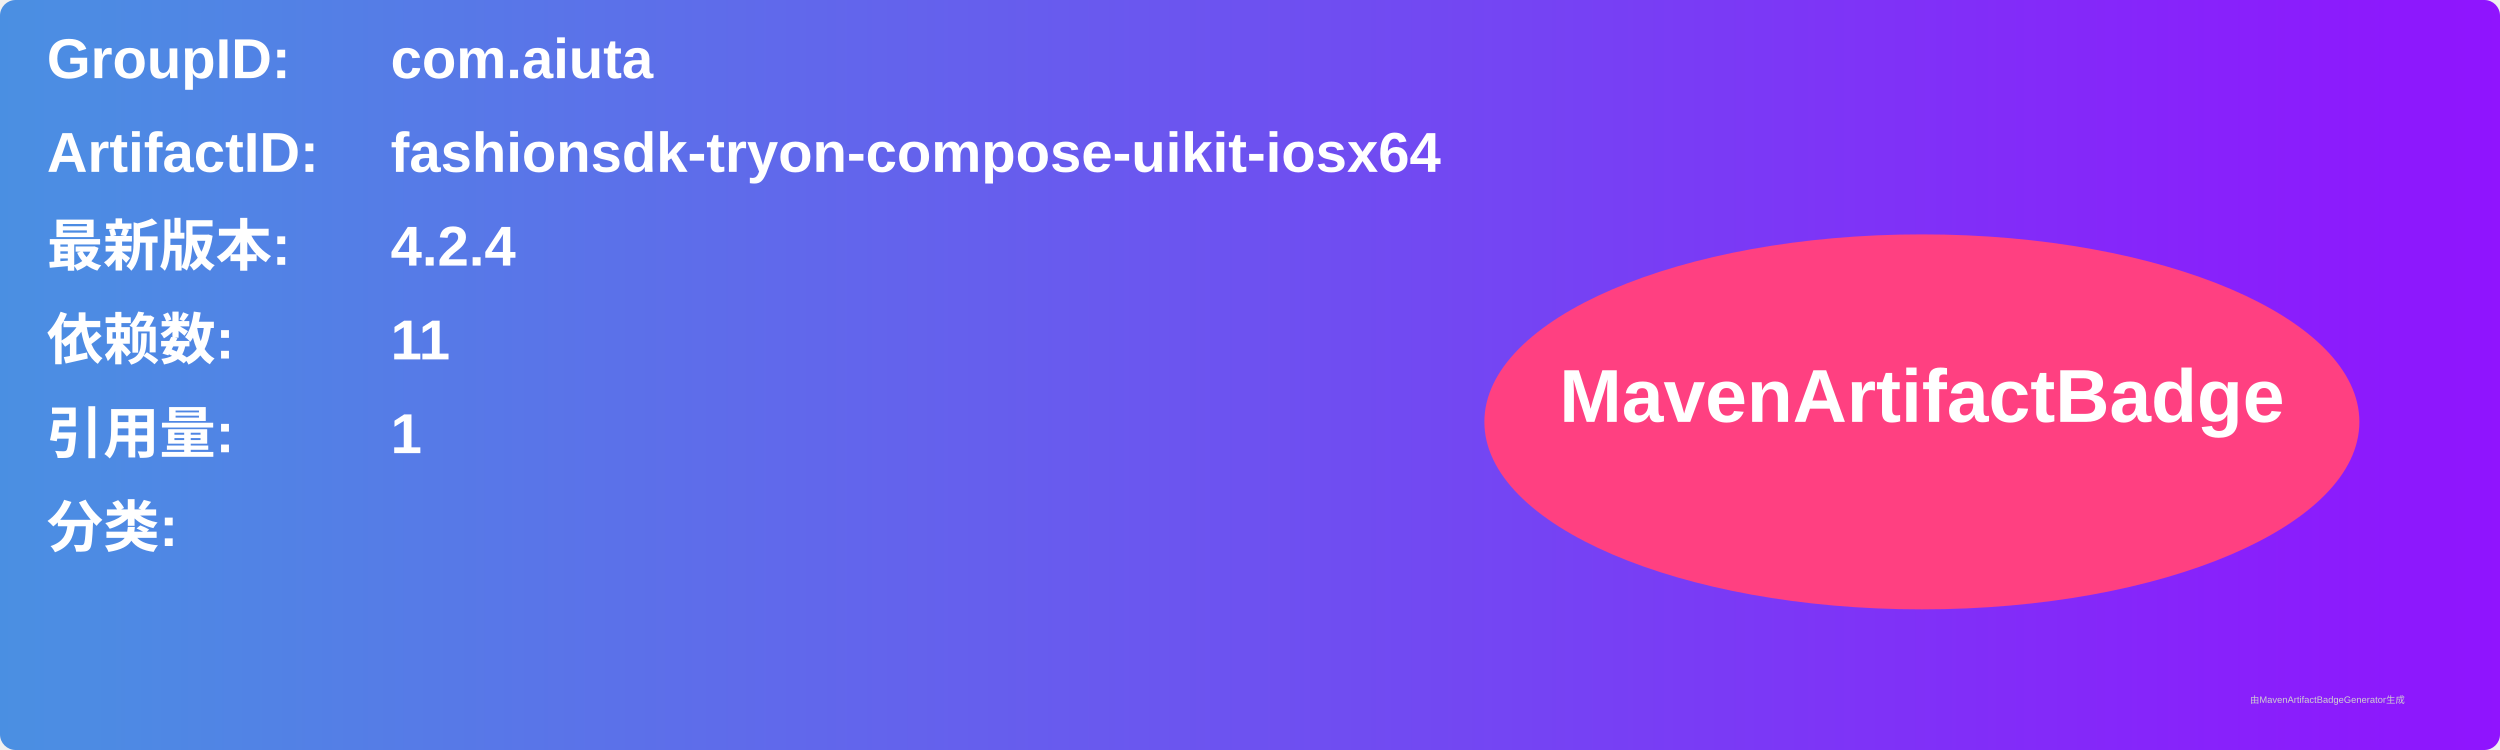
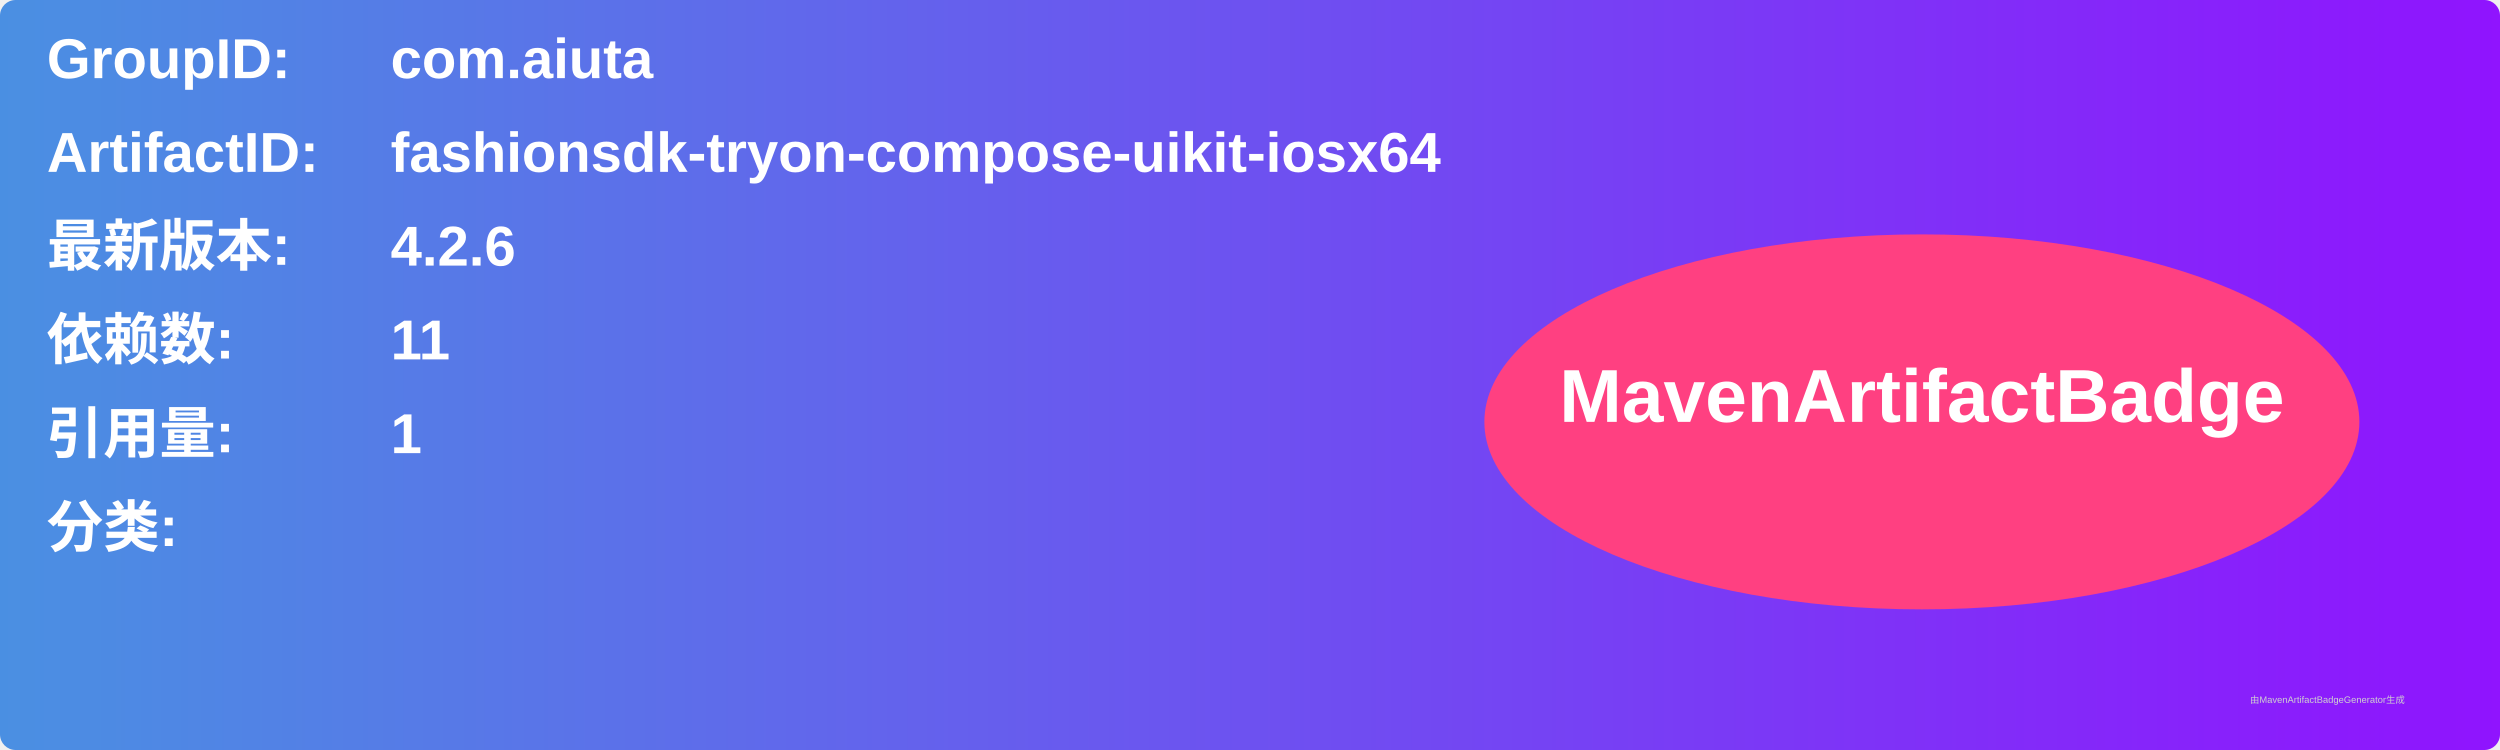
<svg xmlns="http://www.w3.org/2000/svg" width="800" height="240" viewBox="0 0 800 240">
  <linearGradient id="grad" x1="0%" y1="0%" x2="100%" y2="0%">
    <stop offset="0%" stop-color="#4a90e2" />
    <stop offset="100%" stop-color="#9013fe" />
  </linearGradient>
  <rect width="100%" height="100%" rx="5" ry="5" fill="url(#grad)" />
  <g transform="translate(15, 15)">
    <text x="0" y="10" font-family="Arial" font-size="18" fill="white" font-weight="bold" width="260">GroupID:</text>
    <text x="110" y="10" font-family="Arial" font-size="18" fill="white" font-weight="bold" width="460">com.aiuta</text>
    <text x="0" y="40" font-family="Arial" font-size="18" fill="white" font-weight="bold" width="260">ArtifactID:</text>
    <text x="110" y="40" font-family="Arial" font-size="18" fill="white" font-weight="bold" width="460">fashionsdk-tryon-compose-uikit-iosx64</text>
    <text x="0" y="70" font-family="Arial" font-size="18" fill="white" font-weight="bold">最新版本:</text>
    <text x="110" y="70" font-family="Arial" font-size="18" fill="white" font-weight="bold">
-       <tspan font-weight="bold">4.2.4</tspan>
+       <tspan font-weight="bold">4.2.6</tspan>
    </text>
    <text x="0" y="100" font-family="Arial" font-size="18" fill="white" font-weight="bold">依赖数: </text>
    <text x="110" y="100" font-family="Arial" font-size="18" fill="white">
      <tspan font-weight="bold">11</tspan>
    </text>
    <text x="0" y="130" font-family="Arial" font-size="18" fill="white" font-weight="bold">引用量: </text>
    <text x="110" y="130" font-family="Arial" font-size="18" fill="white">
      <tspan font-weight="bold">1</tspan>
    </text>
    <text x="0" y="160" font-family="Arial" font-size="18" fill="white" font-weight="bold">分类:</text>
    <text x="10" y="190" font-family="Arial" font-size="10" fill="white">
      <tspan font-weight="bold" />
    </text>
    <ellipse cx="600" cy="120" rx="140" ry="60" fill="#ff4081" />
    <text x="600" y="120" text-anchor="middle" font-family="Arial" font-size="24" fill="white" font-weight="bold">MavenArtifactBadge</text>
  </g>
  <text x="720" y="225" font-family="Arial" font-size="3" fill="#d0d0d0">由MavenArtifactBadgeGenerator生成</text>
</svg>
